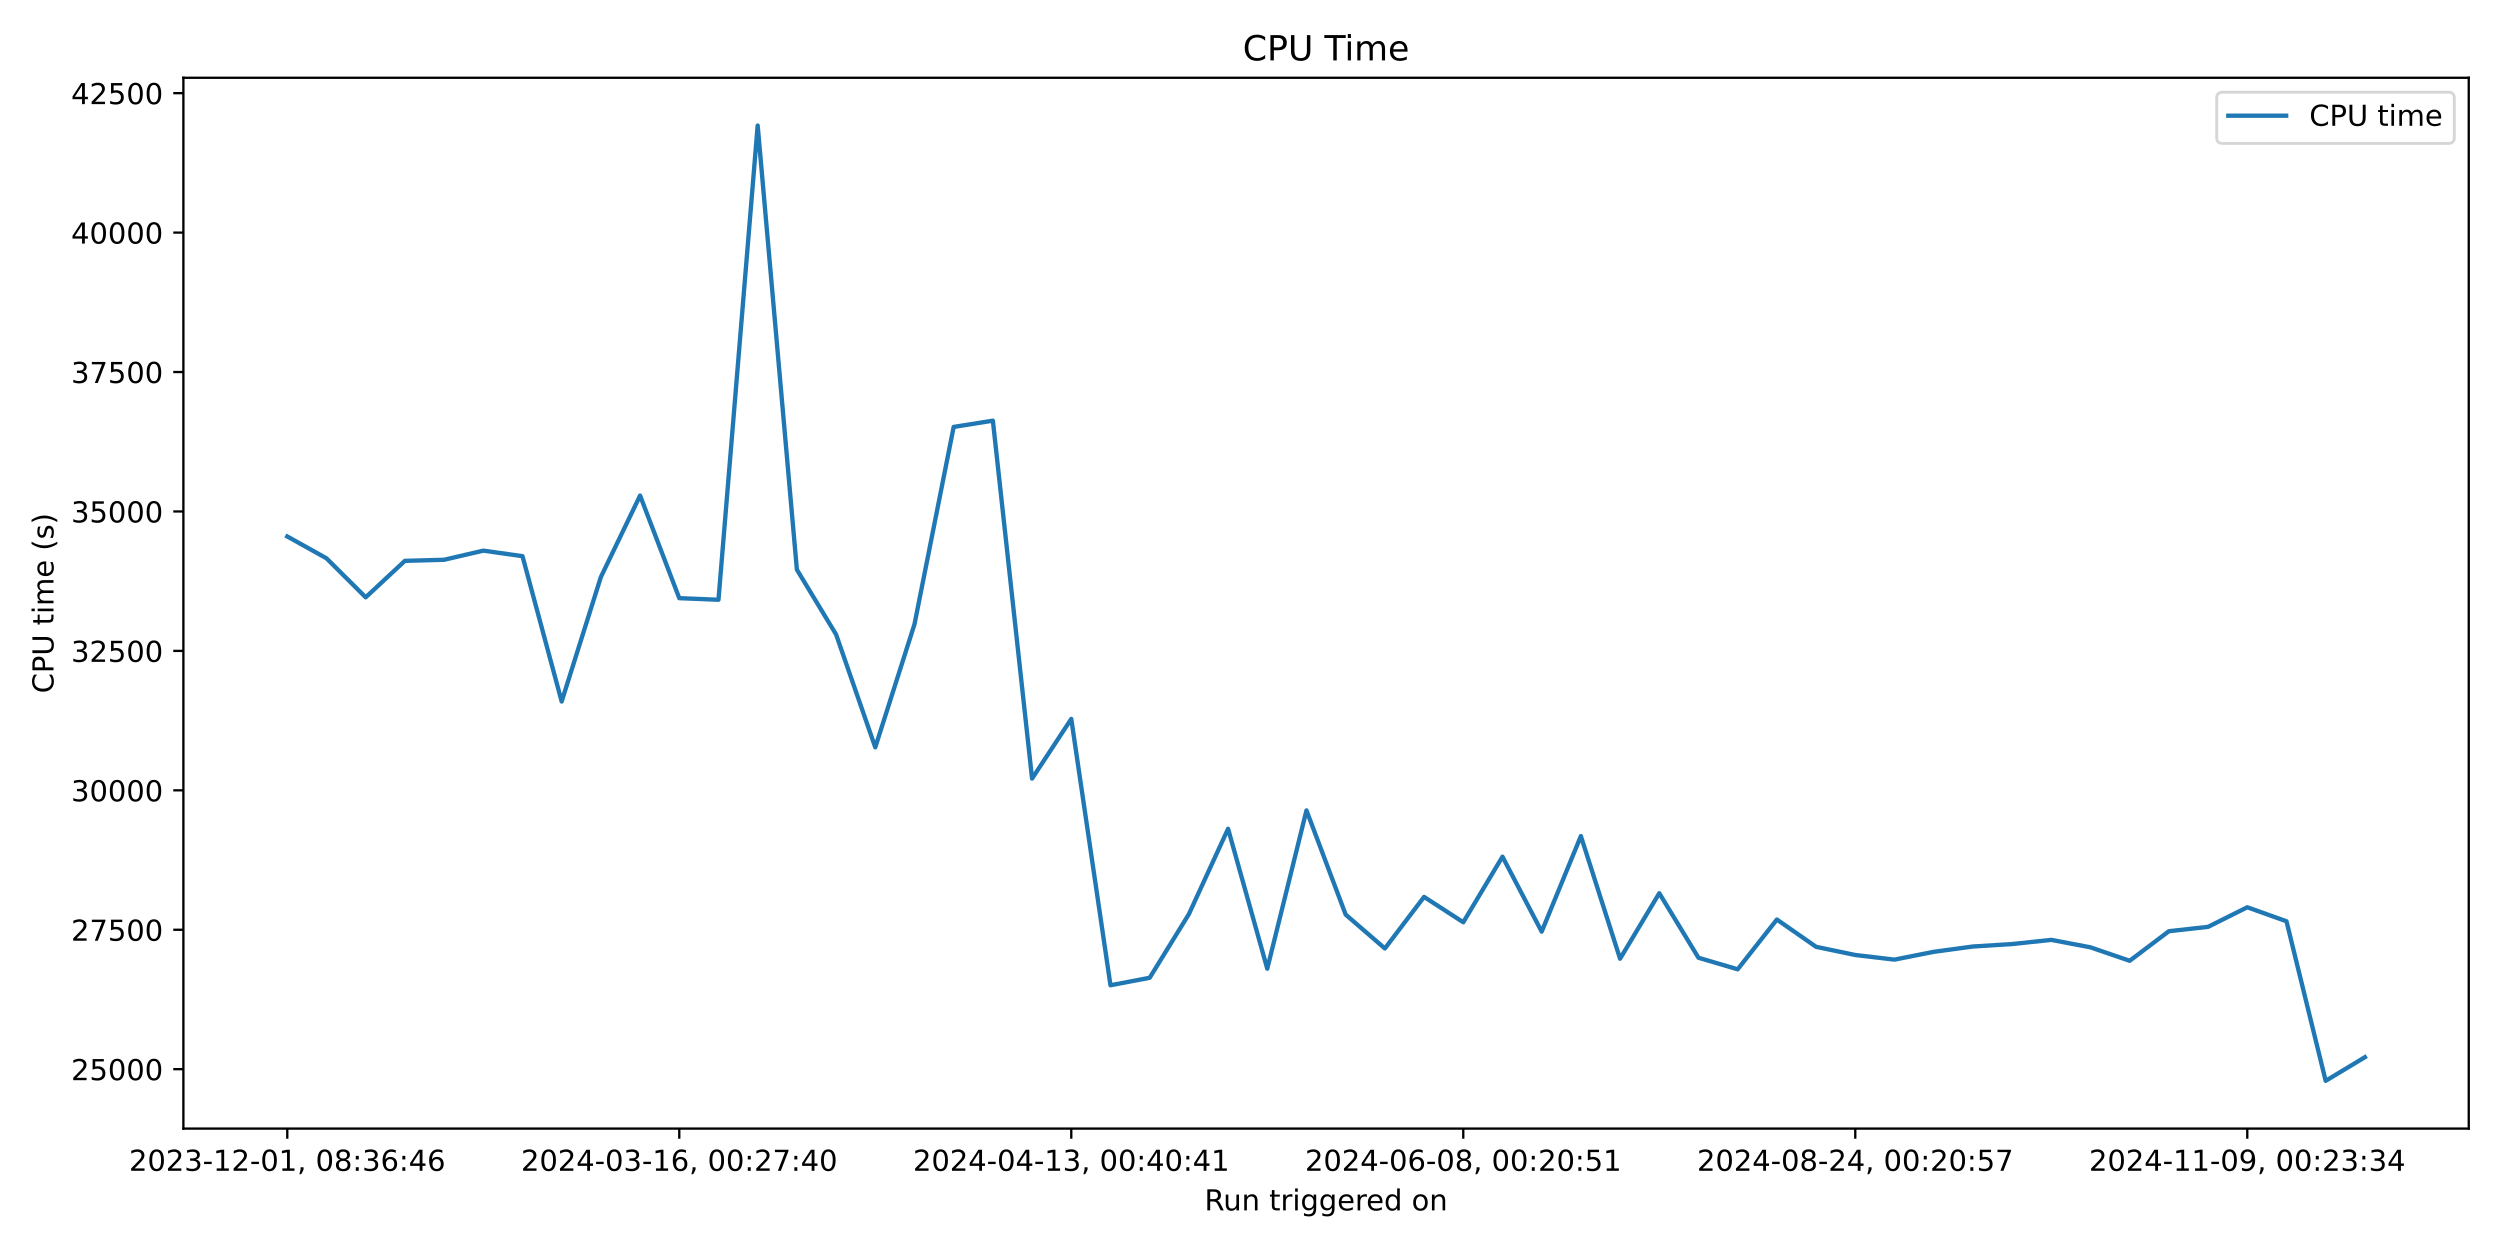
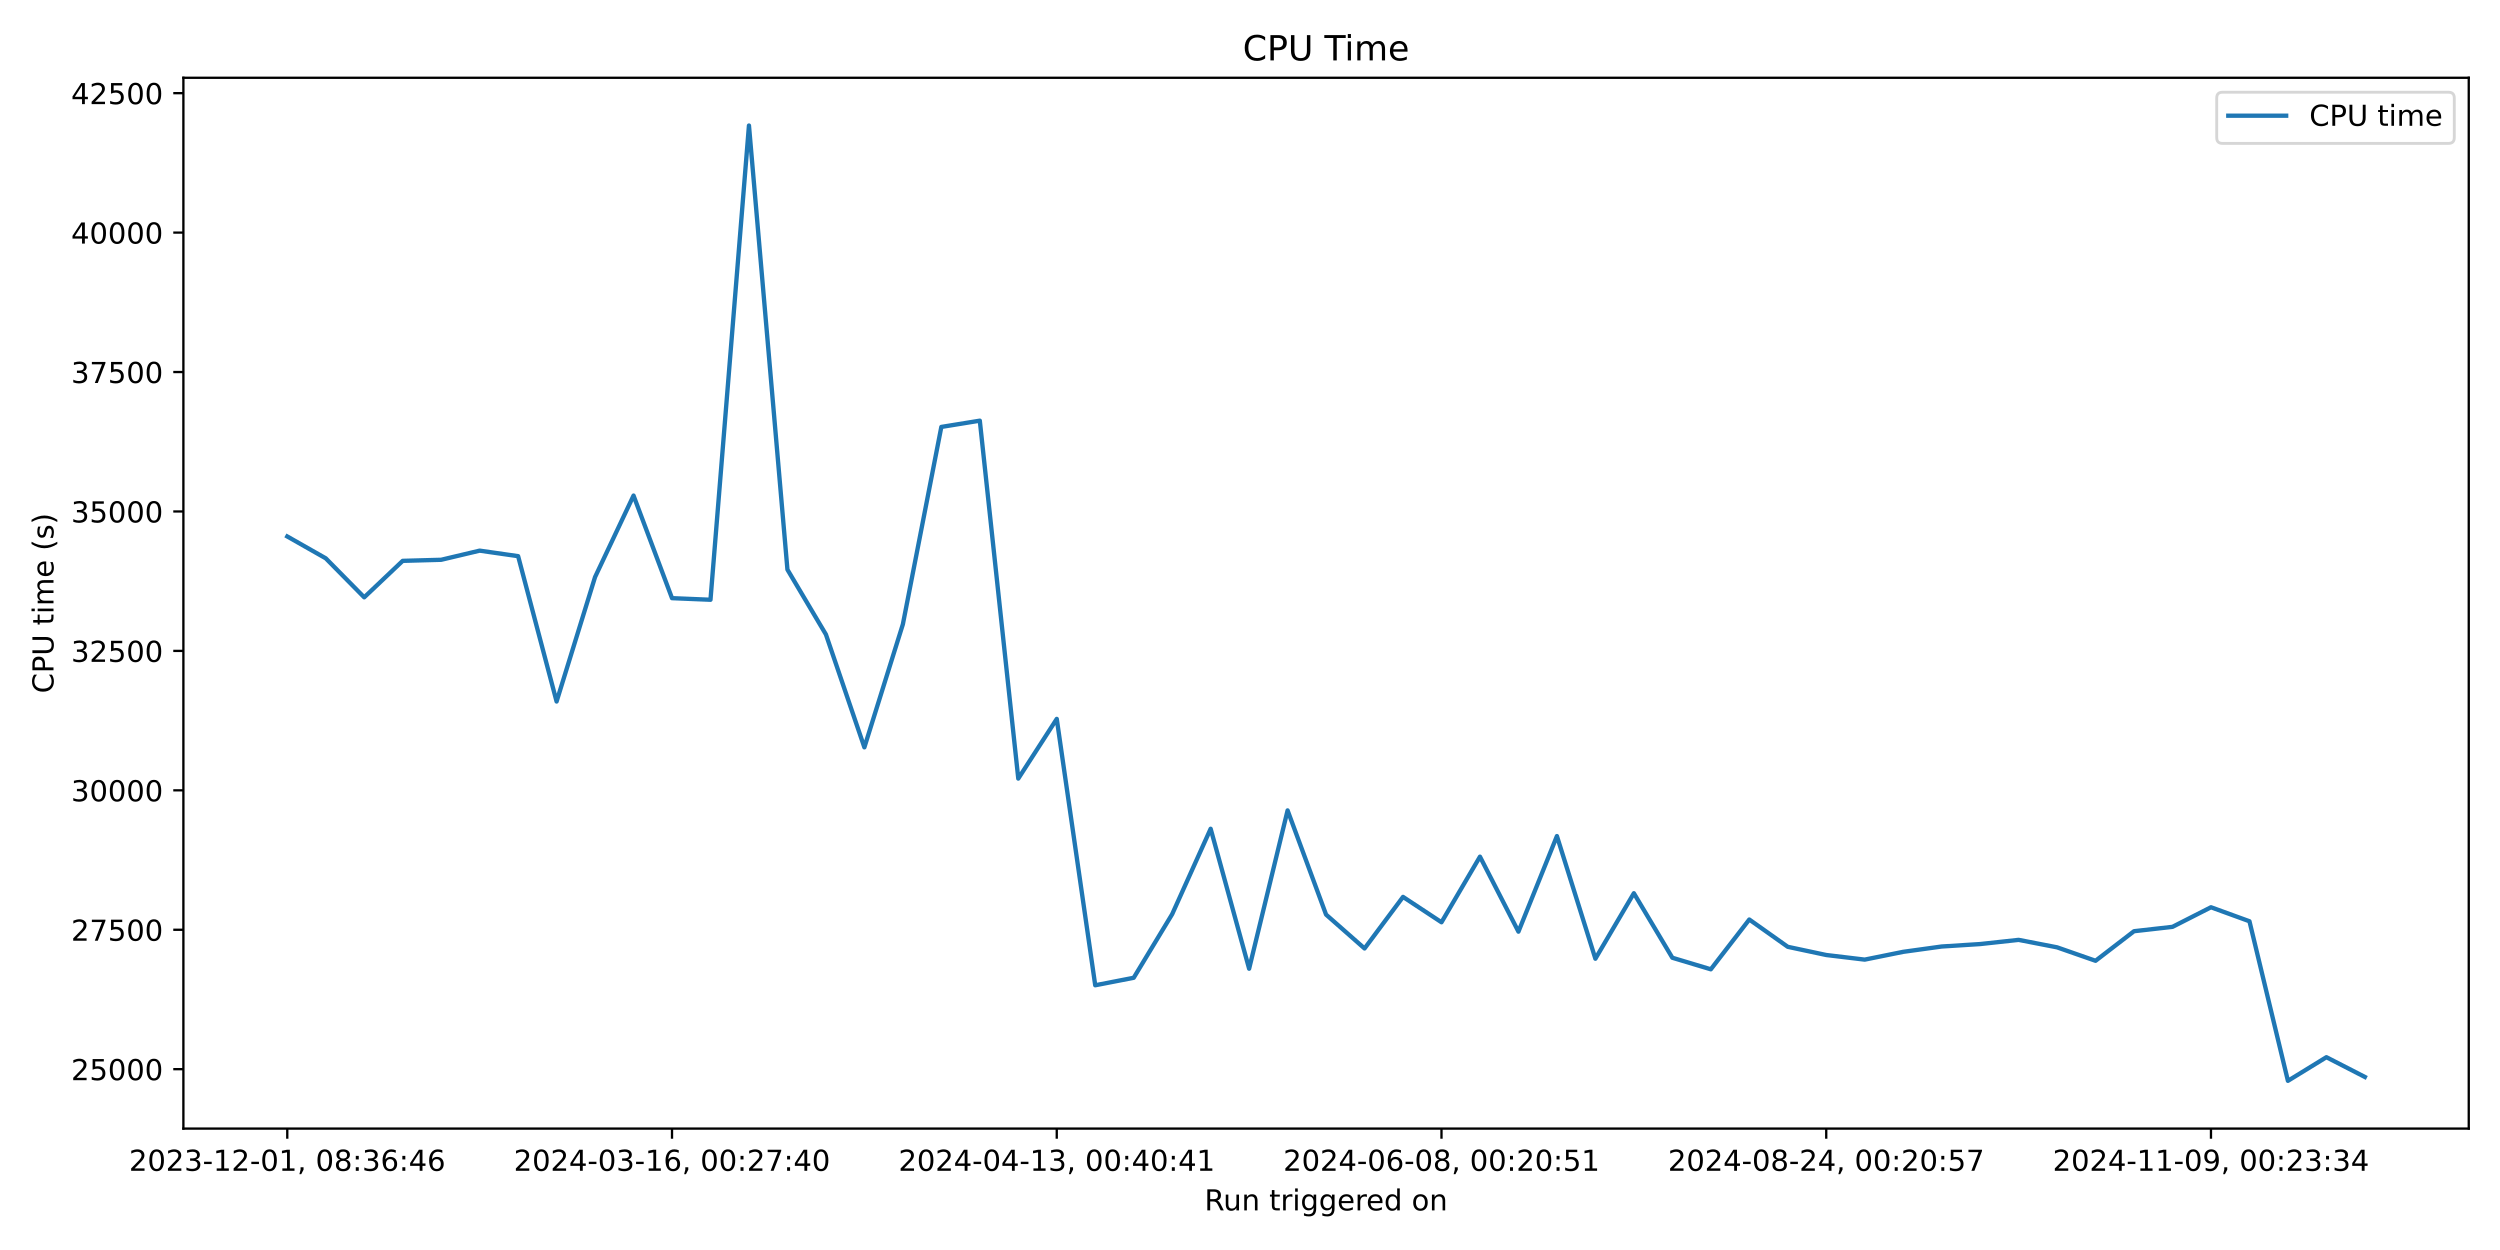
<svg xmlns="http://www.w3.org/2000/svg" xmlns:xlink="http://www.w3.org/1999/xlink" width="864pt" height="432pt" viewBox="0 0 864 432" version="1.1">
  <defs>
    <style type="text/css">*{stroke-linejoin: round; stroke-linecap: butt}</style>
  </defs>
  <g id="figure_1">
    <g id="patch_1">
      <path d="M 0 432  L 864 432  L 864 0  L 0 0  z " style="fill: #ffffff" />
    </g>
    <g id="axes_1">
      <g id="patch_2">
        <path d="M 63.38 390.04  L 853.2 390.04  L 853.2 26.88  L 63.38 26.88  z " style="fill: #ffffff" />
      </g>
      <g id="matplotlib.axis_1">
        <g id="xtick_1">
          <g id="line2d_1">
            <defs>
-               <path id="m053d0ac21a" d="M 0 0  L 0 3.5  " style="stroke: #000000; stroke-width: 0.8" />
+               <path id="m5a578a3f75" d="M 0 0  L 0 3.5  " style="stroke: #000000; stroke-width: 0.8" />
            </defs>
            <g>
-               <use xlink:href="#m053d0ac21a" x="99.281" y="390.04" style="stroke: #000000; stroke-width: 0.8" />
+               <use xlink:href="#m5a578a3f75" x="99.281" y="390.04" style="stroke: #000000; stroke-width: 0.8" />
            </g>
          </g>
          <g id="text_1">
            <g transform="translate(44.58872 404.6384) scale(0.1 -0.1)">
              <defs>
                <path id="DejaVuSans-32" d="M 1228 531  L 3431 531  L 3431 0  L 469 0  L 469 531  Q 828 903 1448 1529  Q 2069 2156 2228 2338  Q 2531 2678 2651 2914  Q 2772 3150 2772 3378  Q 2772 3750 2511 3984  Q 2250 4219 1831 4219  Q 1534 4219 1204 4116  Q 875 4013 500 3803  L 500 4441  Q 881 4594 1212 4672  Q 1544 4750 1819 4750  Q 2544 4750 2975 4387  Q 3406 4025 3406 3419  Q 3406 3131 3298 2873  Q 3191 2616 2906 2266  Q 2828 2175 2409 1742  Q 1991 1309 1228 531  z " transform="scale(0.015625)" />
                <path id="DejaVuSans-30" d="M 2034 4250  Q 1547 4250 1301 3770  Q 1056 3291 1056 2328  Q 1056 1369 1301 889  Q 1547 409 2034 409  Q 2525 409 2770 889  Q 3016 1369 3016 2328  Q 3016 3291 2770 3770  Q 2525 4250 2034 4250  z M 2034 4750  Q 2819 4750 3233 4129  Q 3647 3509 3647 2328  Q 3647 1150 3233 529  Q 2819 -91 2034 -91  Q 1250 -91 836 529  Q 422 1150 422 2328  Q 422 3509 836 4129  Q 1250 4750 2034 4750  z " transform="scale(0.015625)" />
                <path id="DejaVuSans-33" d="M 2597 2516  Q 3050 2419 3304 2112  Q 3559 1806 3559 1356  Q 3559 666 3084 287  Q 2609 -91 1734 -91  Q 1441 -91 1130 -33  Q 819 25 488 141  L 488 750  Q 750 597 1062 519  Q 1375 441 1716 441  Q 2309 441 2620 675  Q 2931 909 2931 1356  Q 2931 1769 2642 2001  Q 2353 2234 1838 2234  L 1294 2234  L 1294 2753  L 1863 2753  Q 2328 2753 2575 2939  Q 2822 3125 2822 3475  Q 2822 3834 2567 4026  Q 2313 4219 1838 4219  Q 1578 4219 1281 4162  Q 984 4106 628 3988  L 628 4550  Q 988 4650 1302 4700  Q 1616 4750 1894 4750  Q 2613 4750 3031 4423  Q 3450 4097 3450 3541  Q 3450 3153 3228 2886  Q 3006 2619 2597 2516  z " transform="scale(0.015625)" />
                <path id="DejaVuSans-2d" d="M 313 2009  L 1997 2009  L 1997 1497  L 313 1497  L 313 2009  z " transform="scale(0.015625)" />
                <path id="DejaVuSans-31" d="M 794 531  L 1825 531  L 1825 4091  L 703 3866  L 703 4441  L 1819 4666  L 2450 4666  L 2450 531  L 3481 531  L 3481 0  L 794 0  L 794 531  z " transform="scale(0.015625)" />
                <path id="DejaVuSans-2c" d="M 750 794  L 1409 794  L 1409 256  L 897 -744  L 494 -744  L 750 256  L 750 794  z " transform="scale(0.015625)" />
                <path id="DejaVuSans-20" transform="scale(0.015625)" />
                <path id="DejaVuSans-38" d="M 2034 2216  Q 1584 2216 1326 1975  Q 1069 1734 1069 1313  Q 1069 891 1326 650  Q 1584 409 2034 409  Q 2484 409 2743 651  Q 3003 894 3003 1313  Q 3003 1734 2745 1975  Q 2488 2216 2034 2216  z M 1403 2484  Q 997 2584 770 2862  Q 544 3141 544 3541  Q 544 4100 942 4425  Q 1341 4750 2034 4750  Q 2731 4750 3128 4425  Q 3525 4100 3525 3541  Q 3525 3141 3298 2862  Q 3072 2584 2669 2484  Q 3125 2378 3379 2068  Q 3634 1759 3634 1313  Q 3634 634 3220 271  Q 2806 -91 2034 -91  Q 1263 -91 848 271  Q 434 634 434 1313  Q 434 1759 690 2068  Q 947 2378 1403 2484  z M 1172 3481  Q 1172 3119 1398 2916  Q 1625 2713 2034 2713  Q 2441 2713 2670 2916  Q 2900 3119 2900 3481  Q 2900 3844 2670 4047  Q 2441 4250 2034 4250  Q 1625 4250 1398 4047  Q 1172 3844 1172 3481  z " transform="scale(0.015625)" />
                <path id="DejaVuSans-3a" d="M 750 794  L 1409 794  L 1409 0  L 750 0  L 750 794  z M 750 3309  L 1409 3309  L 1409 2516  L 750 2516  L 750 3309  z " transform="scale(0.015625)" />
                <path id="DejaVuSans-36" d="M 2113 2584  Q 1688 2584 1439 2293  Q 1191 2003 1191 1497  Q 1191 994 1439 701  Q 1688 409 2113 409  Q 2538 409 2786 701  Q 3034 994 3034 1497  Q 3034 2003 2786 2293  Q 2538 2584 2113 2584  z M 3366 4563  L 3366 3988  Q 3128 4100 2886 4159  Q 2644 4219 2406 4219  Q 1781 4219 1451 3797  Q 1122 3375 1075 2522  Q 1259 2794 1537 2939  Q 1816 3084 2150 3084  Q 2853 3084 3261 2657  Q 3669 2231 3669 1497  Q 3669 778 3244 343  Q 2819 -91 2113 -91  Q 1303 -91 875 529  Q 447 1150 447 2328  Q 447 3434 972 4092  Q 1497 4750 2381 4750  Q 2619 4750 2861 4703  Q 3103 4656 3366 4563  z " transform="scale(0.015625)" />
                <path id="DejaVuSans-34" d="M 2419 4116  L 825 1625  L 2419 1625  L 2419 4116  z M 2253 4666  L 3047 4666  L 3047 1625  L 3713 1625  L 3713 1100  L 3047 1100  L 3047 0  L 2419 0  L 2419 1100  L 313 1100  L 313 1709  L 2253 4666  z " transform="scale(0.015625)" />
              </defs>
              <use xlink:href="#DejaVuSans-32" />
              <use xlink:href="#DejaVuSans-30" transform="translate(63.62305 0)" />
              <use xlink:href="#DejaVuSans-32" transform="translate(127.2461 0)" />
              <use xlink:href="#DejaVuSans-33" transform="translate(190.8691 0)" />
              <use xlink:href="#DejaVuSans-2d" transform="translate(254.4922 0)" />
              <use xlink:href="#DejaVuSans-31" transform="translate(290.5762 0)" />
              <use xlink:href="#DejaVuSans-32" transform="translate(354.1992 0)" />
              <use xlink:href="#DejaVuSans-2d" transform="translate(417.8223 0)" />
              <use xlink:href="#DejaVuSans-30" transform="translate(453.9062 0)" />
              <use xlink:href="#DejaVuSans-31" transform="translate(517.5293 0)" />
              <use xlink:href="#DejaVuSans-2c" transform="translate(581.1523 0)" />
              <use xlink:href="#DejaVuSans-20" transform="translate(612.9395 0)" />
              <use xlink:href="#DejaVuSans-30" transform="translate(644.7266 0)" />
              <use xlink:href="#DejaVuSans-38" transform="translate(708.3496 0)" />
              <use xlink:href="#DejaVuSans-3a" transform="translate(771.9727 0)" />
              <use xlink:href="#DejaVuSans-33" transform="translate(805.6641 0)" />
              <use xlink:href="#DejaVuSans-36" transform="translate(869.2871 0)" />
              <use xlink:href="#DejaVuSans-3a" transform="translate(932.9102 0)" />
              <use xlink:href="#DejaVuSans-34" transform="translate(966.6016 0)" />
              <use xlink:href="#DejaVuSans-36" transform="translate(1030.225 0)" />
            </g>
          </g>
        </g>
        <g id="xtick_2">
          <g id="line2d_2">
            <g>
-               <use xlink:href="#m053d0ac21a" x="234.756" y="390.04" style="stroke: #000000; stroke-width: 0.8" />
+               <use xlink:href="#m5a578a3f75" x="232.247" y="390.04" style="stroke: #000000; stroke-width: 0.8" />
            </g>
          </g>
          <g id="text_2">
-             <g transform="translate(180.0639 404.6384) scale(0.1 -0.1)">
+             <g transform="translate(177.5551 404.6384) scale(0.1 -0.1)">
              <defs>
                <path id="DejaVuSans-37" d="M 525 4666  L 3525 4666  L 3525 4397  L 1831 0  L 1172 0  L 2766 4134  L 525 4134  L 525 4666  z " transform="scale(0.015625)" />
              </defs>
              <use xlink:href="#DejaVuSans-32" />
              <use xlink:href="#DejaVuSans-30" transform="translate(63.62305 0)" />
              <use xlink:href="#DejaVuSans-32" transform="translate(127.2461 0)" />
              <use xlink:href="#DejaVuSans-34" transform="translate(190.8691 0)" />
              <use xlink:href="#DejaVuSans-2d" transform="translate(254.4922 0)" />
              <use xlink:href="#DejaVuSans-30" transform="translate(290.5762 0)" />
              <use xlink:href="#DejaVuSans-33" transform="translate(354.1992 0)" />
              <use xlink:href="#DejaVuSans-2d" transform="translate(417.8223 0)" />
              <use xlink:href="#DejaVuSans-31" transform="translate(453.9062 0)" />
              <use xlink:href="#DejaVuSans-36" transform="translate(517.5293 0)" />
              <use xlink:href="#DejaVuSans-2c" transform="translate(581.1523 0)" />
              <use xlink:href="#DejaVuSans-20" transform="translate(612.9395 0)" />
              <use xlink:href="#DejaVuSans-30" transform="translate(644.7266 0)" />
              <use xlink:href="#DejaVuSans-30" transform="translate(708.3496 0)" />
              <use xlink:href="#DejaVuSans-3a" transform="translate(771.9727 0)" />
              <use xlink:href="#DejaVuSans-32" transform="translate(805.6641 0)" />
              <use xlink:href="#DejaVuSans-37" transform="translate(869.2871 0)" />
              <use xlink:href="#DejaVuSans-3a" transform="translate(932.9102 0)" />
              <use xlink:href="#DejaVuSans-34" transform="translate(966.6016 0)" />
              <use xlink:href="#DejaVuSans-30" transform="translate(1030.225 0)" />
            </g>
          </g>
        </g>
        <g id="xtick_3">
          <g id="line2d_3">
            <g>
-               <use xlink:href="#m053d0ac21a" x="370.231" y="390.04" style="stroke: #000000; stroke-width: 0.8" />
+               <use xlink:href="#m5a578a3f75" x="365.214" y="390.04" style="stroke: #000000; stroke-width: 0.8" />
            </g>
          </g>
          <g id="text_3">
-             <g transform="translate(315.539 404.6384) scale(0.1 -0.1)">
+             <g transform="translate(310.5214 404.6384) scale(0.1 -0.1)">
              <use xlink:href="#DejaVuSans-32" />
              <use xlink:href="#DejaVuSans-30" transform="translate(63.62305 0)" />
              <use xlink:href="#DejaVuSans-32" transform="translate(127.2461 0)" />
              <use xlink:href="#DejaVuSans-34" transform="translate(190.8691 0)" />
              <use xlink:href="#DejaVuSans-2d" transform="translate(254.4922 0)" />
              <use xlink:href="#DejaVuSans-30" transform="translate(290.5762 0)" />
              <use xlink:href="#DejaVuSans-34" transform="translate(354.1992 0)" />
              <use xlink:href="#DejaVuSans-2d" transform="translate(417.8223 0)" />
              <use xlink:href="#DejaVuSans-31" transform="translate(453.9062 0)" />
              <use xlink:href="#DejaVuSans-33" transform="translate(517.5293 0)" />
              <use xlink:href="#DejaVuSans-2c" transform="translate(581.1523 0)" />
              <use xlink:href="#DejaVuSans-20" transform="translate(612.9395 0)" />
              <use xlink:href="#DejaVuSans-30" transform="translate(644.7266 0)" />
              <use xlink:href="#DejaVuSans-30" transform="translate(708.3496 0)" />
              <use xlink:href="#DejaVuSans-3a" transform="translate(771.9727 0)" />
              <use xlink:href="#DejaVuSans-34" transform="translate(805.6641 0)" />
              <use xlink:href="#DejaVuSans-30" transform="translate(869.2871 0)" />
              <use xlink:href="#DejaVuSans-3a" transform="translate(932.9102 0)" />
              <use xlink:href="#DejaVuSans-34" transform="translate(966.6016 0)" />
              <use xlink:href="#DejaVuSans-31" transform="translate(1030.225 0)" />
            </g>
          </g>
        </g>
        <g id="xtick_4">
          <g id="line2d_4">
            <g>
-               <use xlink:href="#m053d0ac21a" x="505.706" y="390.04" style="stroke: #000000; stroke-width: 0.8" />
+               <use xlink:href="#m5a578a3f75" x="498.18" y="390.04" style="stroke: #000000; stroke-width: 0.8" />
            </g>
          </g>
          <g id="text_4">
-             <g transform="translate(451.0141 404.6384) scale(0.1 -0.1)">
+             <g transform="translate(443.4877 404.6384) scale(0.1 -0.1)">
              <defs>
                <path id="DejaVuSans-35" d="M 691 4666  L 3169 4666  L 3169 4134  L 1269 4134  L 1269 2991  Q 1406 3038 1543 3061  Q 1681 3084 1819 3084  Q 2600 3084 3056 2656  Q 3513 2228 3513 1497  Q 3513 744 3044 326  Q 2575 -91 1722 -91  Q 1428 -91 1123 -41  Q 819 9 494 109  L 494 744  Q 775 591 1075 516  Q 1375 441 1709 441  Q 2250 441 2565 725  Q 2881 1009 2881 1497  Q 2881 1984 2565 2268  Q 2250 2553 1709 2553  Q 1456 2553 1204 2497  Q 953 2441 691 2322  L 691 4666  z " transform="scale(0.015625)" />
              </defs>
              <use xlink:href="#DejaVuSans-32" />
              <use xlink:href="#DejaVuSans-30" transform="translate(63.62305 0)" />
              <use xlink:href="#DejaVuSans-32" transform="translate(127.2461 0)" />
              <use xlink:href="#DejaVuSans-34" transform="translate(190.8691 0)" />
              <use xlink:href="#DejaVuSans-2d" transform="translate(254.4922 0)" />
              <use xlink:href="#DejaVuSans-30" transform="translate(290.5762 0)" />
              <use xlink:href="#DejaVuSans-36" transform="translate(354.1992 0)" />
              <use xlink:href="#DejaVuSans-2d" transform="translate(417.8223 0)" />
              <use xlink:href="#DejaVuSans-30" transform="translate(453.9062 0)" />
              <use xlink:href="#DejaVuSans-38" transform="translate(517.5293 0)" />
              <use xlink:href="#DejaVuSans-2c" transform="translate(581.1523 0)" />
              <use xlink:href="#DejaVuSans-20" transform="translate(612.9395 0)" />
              <use xlink:href="#DejaVuSans-30" transform="translate(644.7266 0)" />
              <use xlink:href="#DejaVuSans-30" transform="translate(708.3496 0)" />
              <use xlink:href="#DejaVuSans-3a" transform="translate(771.9727 0)" />
              <use xlink:href="#DejaVuSans-32" transform="translate(805.6641 0)" />
              <use xlink:href="#DejaVuSans-30" transform="translate(869.2871 0)" />
              <use xlink:href="#DejaVuSans-3a" transform="translate(932.9102 0)" />
              <use xlink:href="#DejaVuSans-35" transform="translate(966.6016 0)" />
              <use xlink:href="#DejaVuSans-31" transform="translate(1030.225 0)" />
            </g>
          </g>
        </g>
        <g id="xtick_5">
          <g id="line2d_5">
            <g>
-               <use xlink:href="#m053d0ac21a" x="641.181" y="390.04" style="stroke: #000000; stroke-width: 0.8" />
+               <use xlink:href="#m5a578a3f75" x="631.146" y="390.04" style="stroke: #000000; stroke-width: 0.8" />
            </g>
          </g>
          <g id="text_5">
-             <g transform="translate(586.4892 404.6384) scale(0.1 -0.1)">
+             <g transform="translate(576.454 404.6384) scale(0.1 -0.1)">
              <use xlink:href="#DejaVuSans-32" />
              <use xlink:href="#DejaVuSans-30" transform="translate(63.62305 0)" />
              <use xlink:href="#DejaVuSans-32" transform="translate(127.2461 0)" />
              <use xlink:href="#DejaVuSans-34" transform="translate(190.8691 0)" />
              <use xlink:href="#DejaVuSans-2d" transform="translate(254.4922 0)" />
              <use xlink:href="#DejaVuSans-30" transform="translate(290.5762 0)" />
              <use xlink:href="#DejaVuSans-38" transform="translate(354.1992 0)" />
              <use xlink:href="#DejaVuSans-2d" transform="translate(417.8223 0)" />
              <use xlink:href="#DejaVuSans-32" transform="translate(453.9062 0)" />
              <use xlink:href="#DejaVuSans-34" transform="translate(517.5293 0)" />
              <use xlink:href="#DejaVuSans-2c" transform="translate(581.1523 0)" />
              <use xlink:href="#DejaVuSans-20" transform="translate(612.9395 0)" />
              <use xlink:href="#DejaVuSans-30" transform="translate(644.7266 0)" />
              <use xlink:href="#DejaVuSans-30" transform="translate(708.3496 0)" />
              <use xlink:href="#DejaVuSans-3a" transform="translate(771.9727 0)" />
              <use xlink:href="#DejaVuSans-32" transform="translate(805.6641 0)" />
              <use xlink:href="#DejaVuSans-30" transform="translate(869.2871 0)" />
              <use xlink:href="#DejaVuSans-3a" transform="translate(932.9102 0)" />
              <use xlink:href="#DejaVuSans-35" transform="translate(966.6016 0)" />
              <use xlink:href="#DejaVuSans-37" transform="translate(1030.225 0)" />
            </g>
          </g>
        </g>
        <g id="xtick_6">
          <g id="line2d_6">
            <g>
-               <use xlink:href="#m053d0ac21a" x="776.657" y="390.04" style="stroke: #000000; stroke-width: 0.8" />
+               <use xlink:href="#m5a578a3f75" x="764.113" y="390.04" style="stroke: #000000; stroke-width: 0.8" />
            </g>
          </g>
          <g id="text_6">
-             <g transform="translate(721.9644 404.6384) scale(0.1 -0.1)">
+             <g transform="translate(709.4204 404.6384) scale(0.1 -0.1)">
              <defs>
                <path id="DejaVuSans-39" d="M 703 97  L 703 672  Q 941 559 1184 500  Q 1428 441 1663 441  Q 2288 441 2617 861  Q 2947 1281 2994 2138  Q 2813 1869 2534 1725  Q 2256 1581 1919 1581  Q 1219 1581 811 2004  Q 403 2428 403 3163  Q 403 3881 828 4315  Q 1253 4750 1959 4750  Q 2769 4750 3195 4129  Q 3622 3509 3622 2328  Q 3622 1225 3098 567  Q 2575 -91 1691 -91  Q 1453 -91 1209 -44  Q 966 3 703 97  z M 1959 2075  Q 2384 2075 2632 2365  Q 2881 2656 2881 3163  Q 2881 3666 2632 3958  Q 2384 4250 1959 4250  Q 1534 4250 1286 3958  Q 1038 3666 1038 3163  Q 1038 2656 1286 2365  Q 1534 2075 1959 2075  z " transform="scale(0.015625)" />
              </defs>
              <use xlink:href="#DejaVuSans-32" />
              <use xlink:href="#DejaVuSans-30" transform="translate(63.62305 0)" />
              <use xlink:href="#DejaVuSans-32" transform="translate(127.2461 0)" />
              <use xlink:href="#DejaVuSans-34" transform="translate(190.8691 0)" />
              <use xlink:href="#DejaVuSans-2d" transform="translate(254.4922 0)" />
              <use xlink:href="#DejaVuSans-31" transform="translate(290.5762 0)" />
              <use xlink:href="#DejaVuSans-31" transform="translate(354.1992 0)" />
              <use xlink:href="#DejaVuSans-2d" transform="translate(417.8223 0)" />
              <use xlink:href="#DejaVuSans-30" transform="translate(453.9062 0)" />
              <use xlink:href="#DejaVuSans-39" transform="translate(517.5293 0)" />
              <use xlink:href="#DejaVuSans-2c" transform="translate(581.1523 0)" />
              <use xlink:href="#DejaVuSans-20" transform="translate(612.9395 0)" />
              <use xlink:href="#DejaVuSans-30" transform="translate(644.7266 0)" />
              <use xlink:href="#DejaVuSans-30" transform="translate(708.3496 0)" />
              <use xlink:href="#DejaVuSans-3a" transform="translate(771.9727 0)" />
              <use xlink:href="#DejaVuSans-32" transform="translate(805.6641 0)" />
              <use xlink:href="#DejaVuSans-33" transform="translate(869.2871 0)" />
              <use xlink:href="#DejaVuSans-3a" transform="translate(932.9102 0)" />
              <use xlink:href="#DejaVuSans-33" transform="translate(966.6016 0)" />
              <use xlink:href="#DejaVuSans-34" transform="translate(1030.225 0)" />
            </g>
          </g>
        </g>
        <g id="text_7">
          <g transform="translate(416.2736 418.3166) scale(0.1 -0.1)">
            <defs>
              <path id="DejaVuSans-52" d="M 2841 2188  Q 3044 2119 3236 1894  Q 3428 1669 3622 1275  L 4263 0  L 3584 0  L 2988 1197  Q 2756 1666 2539 1819  Q 2322 1972 1947 1972  L 1259 1972  L 1259 0  L 628 0  L 628 4666  L 2053 4666  Q 2853 4666 3247 4331  Q 3641 3997 3641 3322  Q 3641 2881 3436 2590  Q 3231 2300 2841 2188  z M 1259 4147  L 1259 2491  L 2053 2491  Q 2509 2491 2742 2702  Q 2975 2913 2975 3322  Q 2975 3731 2742 3939  Q 2509 4147 2053 4147  L 1259 4147  z " transform="scale(0.015625)" />
              <path id="DejaVuSans-75" d="M 544 1381  L 544 3500  L 1119 3500  L 1119 1403  Q 1119 906 1312 657  Q 1506 409 1894 409  Q 2359 409 2629 706  Q 2900 1003 2900 1516  L 2900 3500  L 3475 3500  L 3475 0  L 2900 0  L 2900 538  Q 2691 219 2414 64  Q 2138 -91 1772 -91  Q 1169 -91 856 284  Q 544 659 544 1381  z M 1991 3584  L 1991 3584  z " transform="scale(0.015625)" />
              <path id="DejaVuSans-6e" d="M 3513 2113  L 3513 0  L 2938 0  L 2938 2094  Q 2938 2591 2744 2837  Q 2550 3084 2163 3084  Q 1697 3084 1428 2787  Q 1159 2491 1159 1978  L 1159 0  L 581 0  L 581 3500  L 1159 3500  L 1159 2956  Q 1366 3272 1645 3428  Q 1925 3584 2291 3584  Q 2894 3584 3203 3211  Q 3513 2838 3513 2113  z " transform="scale(0.015625)" />
              <path id="DejaVuSans-74" d="M 1172 4494  L 1172 3500  L 2356 3500  L 2356 3053  L 1172 3053  L 1172 1153  Q 1172 725 1289 603  Q 1406 481 1766 481  L 2356 481  L 2356 0  L 1766 0  Q 1100 0 847 248  Q 594 497 594 1153  L 594 3053  L 172 3053  L 172 3500  L 594 3500  L 594 4494  L 1172 4494  z " transform="scale(0.015625)" />
              <path id="DejaVuSans-72" d="M 2631 2963  Q 2534 3019 2420 3045  Q 2306 3072 2169 3072  Q 1681 3072 1420 2755  Q 1159 2438 1159 1844  L 1159 0  L 581 0  L 581 3500  L 1159 3500  L 1159 2956  Q 1341 3275 1631 3429  Q 1922 3584 2338 3584  Q 2397 3584 2469 3576  Q 2541 3569 2628 3553  L 2631 2963  z " transform="scale(0.015625)" />
              <path id="DejaVuSans-69" d="M 603 3500  L 1178 3500  L 1178 0  L 603 0  L 603 3500  z M 603 4863  L 1178 4863  L 1178 4134  L 603 4134  L 603 4863  z " transform="scale(0.015625)" />
              <path id="DejaVuSans-67" d="M 2906 1791  Q 2906 2416 2648 2759  Q 2391 3103 1925 3103  Q 1463 3103 1205 2759  Q 947 2416 947 1791  Q 947 1169 1205 825  Q 1463 481 1925 481  Q 2391 481 2648 825  Q 2906 1169 2906 1791  z M 3481 434  Q 3481 -459 3084 -895  Q 2688 -1331 1869 -1331  Q 1566 -1331 1297 -1286  Q 1028 -1241 775 -1147  L 775 -588  Q 1028 -725 1275 -790  Q 1522 -856 1778 -856  Q 2344 -856 2625 -561  Q 2906 -266 2906 331  L 2906 616  Q 2728 306 2450 153  Q 2172 0 1784 0  Q 1141 0 747 490  Q 353 981 353 1791  Q 353 2603 747 3093  Q 1141 3584 1784 3584  Q 2172 3584 2450 3431  Q 2728 3278 2906 2969  L 2906 3500  L 3481 3500  L 3481 434  z " transform="scale(0.015625)" />
              <path id="DejaVuSans-65" d="M 3597 1894  L 3597 1613  L 953 1613  Q 991 1019 1311 708  Q 1631 397 2203 397  Q 2534 397 2845 478  Q 3156 559 3463 722  L 3463 178  Q 3153 47 2828 -22  Q 2503 -91 2169 -91  Q 1331 -91 842 396  Q 353 884 353 1716  Q 353 2575 817 3079  Q 1281 3584 2069 3584  Q 2775 3584 3186 3129  Q 3597 2675 3597 1894  z M 3022 2063  Q 3016 2534 2758 2815  Q 2500 3097 2075 3097  Q 1594 3097 1305 2825  Q 1016 2553 972 2059  L 3022 2063  z " transform="scale(0.015625)" />
              <path id="DejaVuSans-64" d="M 2906 2969  L 2906 4863  L 3481 4863  L 3481 0  L 2906 0  L 2906 525  Q 2725 213 2448 61  Q 2172 -91 1784 -91  Q 1150 -91 751 415  Q 353 922 353 1747  Q 353 2572 751 3078  Q 1150 3584 1784 3584  Q 2172 3584 2448 3432  Q 2725 3281 2906 2969  z M 947 1747  Q 947 1113 1208 752  Q 1469 391 1925 391  Q 2381 391 2643 752  Q 2906 1113 2906 1747  Q 2906 2381 2643 2742  Q 2381 3103 1925 3103  Q 1469 3103 1208 2742  Q 947 2381 947 1747  z " transform="scale(0.015625)" />
              <path id="DejaVuSans-6f" d="M 1959 3097  Q 1497 3097 1228 2736  Q 959 2375 959 1747  Q 959 1119 1226 758  Q 1494 397 1959 397  Q 2419 397 2687 759  Q 2956 1122 2956 1747  Q 2956 2369 2687 2733  Q 2419 3097 1959 3097  z M 1959 3584  Q 2709 3584 3137 3096  Q 3566 2609 3566 1747  Q 3566 888 3137 398  Q 2709 -91 1959 -91  Q 1206 -91 779 398  Q 353 888 353 1747  Q 353 2609 779 3096  Q 1206 3584 1959 3584  z " transform="scale(0.015625)" />
            </defs>
            <use xlink:href="#DejaVuSans-52" />
            <use xlink:href="#DejaVuSans-75" transform="translate(64.98242 0)" />
            <use xlink:href="#DejaVuSans-6e" transform="translate(128.3613 0)" />
            <use xlink:href="#DejaVuSans-20" transform="translate(191.7402 0)" />
            <use xlink:href="#DejaVuSans-74" transform="translate(223.5273 0)" />
            <use xlink:href="#DejaVuSans-72" transform="translate(262.7363 0)" />
            <use xlink:href="#DejaVuSans-69" transform="translate(303.8496 0)" />
            <use xlink:href="#DejaVuSans-67" transform="translate(331.6328 0)" />
            <use xlink:href="#DejaVuSans-67" transform="translate(395.1094 0)" />
            <use xlink:href="#DejaVuSans-65" transform="translate(458.5859 0)" />
            <use xlink:href="#DejaVuSans-72" transform="translate(520.1094 0)" />
            <use xlink:href="#DejaVuSans-65" transform="translate(558.9727 0)" />
            <use xlink:href="#DejaVuSans-64" transform="translate(620.4961 0)" />
            <use xlink:href="#DejaVuSans-20" transform="translate(683.9727 0)" />
            <use xlink:href="#DejaVuSans-6f" transform="translate(715.7598 0)" />
            <use xlink:href="#DejaVuSans-6e" transform="translate(776.9414 0)" />
          </g>
        </g>
      </g>
      <g id="matplotlib.axis_2">
        <g id="ytick_1">
          <g id="line2d_7">
            <defs>
-               <path id="m582adba8ff" d="M 0 0  L -3.5 0  " style="stroke: #000000; stroke-width: 0.8" />
+               <path id="m1f01d71531" d="M 0 0  L -3.5 0  " style="stroke: #000000; stroke-width: 0.8" />
            </defs>
            <g>
-               <use xlink:href="#m582adba8ff" x="63.38" y="369.511" style="stroke: #000000; stroke-width: 0.8" />
+               <use xlink:href="#m1f01d71531" x="63.38" y="369.511" style="stroke: #000000; stroke-width: 0.8" />
            </g>
          </g>
          <g id="text_8">
            <g transform="translate(24.5675 373.3105) scale(0.1 -0.1)">
              <use xlink:href="#DejaVuSans-32" />
              <use xlink:href="#DejaVuSans-35" transform="translate(63.62305 0)" />
              <use xlink:href="#DejaVuSans-30" transform="translate(127.2461 0)" />
              <use xlink:href="#DejaVuSans-30" transform="translate(190.8691 0)" />
              <use xlink:href="#DejaVuSans-30" transform="translate(254.4922 0)" />
            </g>
          </g>
        </g>
        <g id="ytick_2">
          <g id="line2d_8">
            <g>
-               <use xlink:href="#m582adba8ff" x="63.38" y="321.324" style="stroke: #000000; stroke-width: 0.8" />
+               <use xlink:href="#m1f01d71531" x="63.38" y="321.324" style="stroke: #000000; stroke-width: 0.8" />
            </g>
          </g>
          <g id="text_9">
            <g transform="translate(24.5675 325.1231) scale(0.1 -0.1)">
              <use xlink:href="#DejaVuSans-32" />
              <use xlink:href="#DejaVuSans-37" transform="translate(63.62305 0)" />
              <use xlink:href="#DejaVuSans-35" transform="translate(127.2461 0)" />
              <use xlink:href="#DejaVuSans-30" transform="translate(190.8691 0)" />
              <use xlink:href="#DejaVuSans-30" transform="translate(254.4922 0)" />
            </g>
          </g>
        </g>
        <g id="ytick_3">
          <g id="line2d_9">
            <g>
-               <use xlink:href="#m582adba8ff" x="63.38" y="273.136" style="stroke: #000000; stroke-width: 0.8" />
+               <use xlink:href="#m1f01d71531" x="63.38" y="273.136" style="stroke: #000000; stroke-width: 0.8" />
            </g>
          </g>
          <g id="text_10">
            <g transform="translate(24.5675 276.9356) scale(0.1 -0.1)">
              <use xlink:href="#DejaVuSans-33" />
              <use xlink:href="#DejaVuSans-30" transform="translate(63.62305 0)" />
              <use xlink:href="#DejaVuSans-30" transform="translate(127.2461 0)" />
              <use xlink:href="#DejaVuSans-30" transform="translate(190.8691 0)" />
              <use xlink:href="#DejaVuSans-30" transform="translate(254.4922 0)" />
            </g>
          </g>
        </g>
        <g id="ytick_4">
          <g id="line2d_10">
            <g>
-               <use xlink:href="#m582adba8ff" x="63.38" y="224.949" style="stroke: #000000; stroke-width: 0.8" />
+               <use xlink:href="#m1f01d71531" x="63.38" y="224.949" style="stroke: #000000; stroke-width: 0.8" />
            </g>
          </g>
          <g id="text_11">
            <g transform="translate(24.5675 228.7481) scale(0.1 -0.1)">
              <use xlink:href="#DejaVuSans-33" />
              <use xlink:href="#DejaVuSans-32" transform="translate(63.62305 0)" />
              <use xlink:href="#DejaVuSans-35" transform="translate(127.2461 0)" />
              <use xlink:href="#DejaVuSans-30" transform="translate(190.8691 0)" />
              <use xlink:href="#DejaVuSans-30" transform="translate(254.4922 0)" />
            </g>
          </g>
        </g>
        <g id="ytick_5">
          <g id="line2d_11">
            <g>
-               <use xlink:href="#m582adba8ff" x="63.38" y="176.761" style="stroke: #000000; stroke-width: 0.8" />
+               <use xlink:href="#m1f01d71531" x="63.38" y="176.761" style="stroke: #000000; stroke-width: 0.8" />
            </g>
          </g>
          <g id="text_12">
            <g transform="translate(24.5675 180.5606) scale(0.1 -0.1)">
              <use xlink:href="#DejaVuSans-33" />
              <use xlink:href="#DejaVuSans-35" transform="translate(63.62305 0)" />
              <use xlink:href="#DejaVuSans-30" transform="translate(127.2461 0)" />
              <use xlink:href="#DejaVuSans-30" transform="translate(190.8691 0)" />
              <use xlink:href="#DejaVuSans-30" transform="translate(254.4922 0)" />
            </g>
          </g>
        </g>
        <g id="ytick_6">
          <g id="line2d_12">
            <g>
-               <use xlink:href="#m582adba8ff" x="63.38" y="128.574" style="stroke: #000000; stroke-width: 0.8" />
+               <use xlink:href="#m1f01d71531" x="63.38" y="128.574" style="stroke: #000000; stroke-width: 0.8" />
            </g>
          </g>
          <g id="text_13">
            <g transform="translate(24.5675 132.3732) scale(0.1 -0.1)">
              <use xlink:href="#DejaVuSans-33" />
              <use xlink:href="#DejaVuSans-37" transform="translate(63.62305 0)" />
              <use xlink:href="#DejaVuSans-35" transform="translate(127.2461 0)" />
              <use xlink:href="#DejaVuSans-30" transform="translate(190.8691 0)" />
              <use xlink:href="#DejaVuSans-30" transform="translate(254.4922 0)" />
            </g>
          </g>
        </g>
        <g id="ytick_7">
          <g id="line2d_13">
            <g>
-               <use xlink:href="#m582adba8ff" x="63.38" y="80.386" style="stroke: #000000; stroke-width: 0.8" />
+               <use xlink:href="#m1f01d71531" x="63.38" y="80.386" style="stroke: #000000; stroke-width: 0.8" />
            </g>
          </g>
          <g id="text_14">
            <g transform="translate(24.5675 84.1857) scale(0.1 -0.1)">
              <use xlink:href="#DejaVuSans-34" />
              <use xlink:href="#DejaVuSans-30" transform="translate(63.62305 0)" />
              <use xlink:href="#DejaVuSans-30" transform="translate(127.2461 0)" />
              <use xlink:href="#DejaVuSans-30" transform="translate(190.8691 0)" />
              <use xlink:href="#DejaVuSans-30" transform="translate(254.4922 0)" />
            </g>
          </g>
        </g>
        <g id="ytick_8">
          <g id="line2d_14">
            <g>
-               <use xlink:href="#m582adba8ff" x="63.38" y="32.199" style="stroke: #000000; stroke-width: 0.8" />
+               <use xlink:href="#m1f01d71531" x="63.38" y="32.199" style="stroke: #000000; stroke-width: 0.8" />
            </g>
          </g>
          <g id="text_15">
            <g transform="translate(24.5675 35.99822) scale(0.1 -0.1)">
              <use xlink:href="#DejaVuSans-34" />
              <use xlink:href="#DejaVuSans-32" transform="translate(63.62305 0)" />
              <use xlink:href="#DejaVuSans-35" transform="translate(127.2461 0)" />
              <use xlink:href="#DejaVuSans-30" transform="translate(190.8691 0)" />
              <use xlink:href="#DejaVuSans-30" transform="translate(254.4922 0)" />
            </g>
          </g>
        </g>
        <g id="text_16">
          <g transform="translate(18.48781 239.6061) rotate(-90) scale(0.1 -0.1)">
            <defs>
              <path id="DejaVuSans-43" d="M 4122 4306  L 4122 3641  Q 3803 3938 3442 4084  Q 3081 4231 2675 4231  Q 1875 4231 1450 3742  Q 1025 3253 1025 2328  Q 1025 1406 1450 917  Q 1875 428 2675 428  Q 3081 428 3442 575  Q 3803 722 4122 1019  L 4122 359  Q 3791 134 3420 21  Q 3050 -91 2638 -91  Q 1578 -91 968 557  Q 359 1206 359 2328  Q 359 3453 968 4101  Q 1578 4750 2638 4750  Q 3056 4750 3426 4639  Q 3797 4528 4122 4306  z " transform="scale(0.015625)" />
              <path id="DejaVuSans-50" d="M 1259 4147  L 1259 2394  L 2053 2394  Q 2494 2394 2734 2622  Q 2975 2850 2975 3272  Q 2975 3691 2734 3919  Q 2494 4147 2053 4147  L 1259 4147  z M 628 4666  L 2053 4666  Q 2838 4666 3239 4311  Q 3641 3956 3641 3272  Q 3641 2581 3239 2228  Q 2838 1875 2053 1875  L 1259 1875  L 1259 0  L 628 0  L 628 4666  z " transform="scale(0.015625)" />
              <path id="DejaVuSans-55" d="M 556 4666  L 1191 4666  L 1191 1831  Q 1191 1081 1462 751  Q 1734 422 2344 422  Q 2950 422 3222 751  Q 3494 1081 3494 1831  L 3494 4666  L 4128 4666  L 4128 1753  Q 4128 841 3676 375  Q 3225 -91 2344 -91  Q 1459 -91 1007 375  Q 556 841 556 1753  L 556 4666  z " transform="scale(0.015625)" />
              <path id="DejaVuSans-6d" d="M 3328 2828  Q 3544 3216 3844 3400  Q 4144 3584 4550 3584  Q 5097 3584 5394 3201  Q 5691 2819 5691 2113  L 5691 0  L 5113 0  L 5113 2094  Q 5113 2597 4934 2840  Q 4756 3084 4391 3084  Q 3944 3084 3684 2787  Q 3425 2491 3425 1978  L 3425 0  L 2847 0  L 2847 2094  Q 2847 2600 2669 2842  Q 2491 3084 2119 3084  Q 1678 3084 1418 2786  Q 1159 2488 1159 1978  L 1159 0  L 581 0  L 581 3500  L 1159 3500  L 1159 2956  Q 1356 3278 1631 3431  Q 1906 3584 2284 3584  Q 2666 3584 2933 3390  Q 3200 3197 3328 2828  z " transform="scale(0.015625)" />
              <path id="DejaVuSans-28" d="M 1984 4856  Q 1566 4138 1362 3434  Q 1159 2731 1159 2009  Q 1159 1288 1364 580  Q 1569 -128 1984 -844  L 1484 -844  Q 1016 -109 783 600  Q 550 1309 550 2009  Q 550 2706 781 3412  Q 1013 4119 1484 4856  L 1984 4856  z " transform="scale(0.015625)" />
              <path id="DejaVuSans-73" d="M 2834 3397  L 2834 2853  Q 2591 2978 2328 3040  Q 2066 3103 1784 3103  Q 1356 3103 1142 2972  Q 928 2841 928 2578  Q 928 2378 1081 2264  Q 1234 2150 1697 2047  L 1894 2003  Q 2506 1872 2764 1633  Q 3022 1394 3022 966  Q 3022 478 2636 193  Q 2250 -91 1575 -91  Q 1294 -91 989 -36  Q 684 19 347 128  L 347 722  Q 666 556 975 473  Q 1284 391 1588 391  Q 1994 391 2212 530  Q 2431 669 2431 922  Q 2431 1156 2273 1281  Q 2116 1406 1581 1522  L 1381 1569  Q 847 1681 609 1914  Q 372 2147 372 2553  Q 372 3047 722 3315  Q 1072 3584 1716 3584  Q 2034 3584 2315 3537  Q 2597 3491 2834 3397  z " transform="scale(0.015625)" />
              <path id="DejaVuSans-29" d="M 513 4856  L 1013 4856  Q 1481 4119 1714 3412  Q 1947 2706 1947 2009  Q 1947 1309 1714 600  Q 1481 -109 1013 -844  L 513 -844  Q 928 -128 1133 580  Q 1338 1288 1338 2009  Q 1338 2731 1133 3434  Q 928 4138 513 4856  z " transform="scale(0.015625)" />
            </defs>
            <use xlink:href="#DejaVuSans-43" />
            <use xlink:href="#DejaVuSans-50" transform="translate(69.82422 0)" />
            <use xlink:href="#DejaVuSans-55" transform="translate(130.127 0)" />
            <use xlink:href="#DejaVuSans-20" transform="translate(203.3203 0)" />
            <use xlink:href="#DejaVuSans-74" transform="translate(235.1074 0)" />
            <use xlink:href="#DejaVuSans-69" transform="translate(274.3164 0)" />
            <use xlink:href="#DejaVuSans-6d" transform="translate(302.0996 0)" />
            <use xlink:href="#DejaVuSans-65" transform="translate(399.5117 0)" />
            <use xlink:href="#DejaVuSans-20" transform="translate(461.0352 0)" />
            <use xlink:href="#DejaVuSans-28" transform="translate(492.8223 0)" />
            <use xlink:href="#DejaVuSans-73" transform="translate(531.8359 0)" />
            <use xlink:href="#DejaVuSans-29" transform="translate(583.9355 0)" />
          </g>
        </g>
      </g>
      <g id="line2d_15">
-         <path d="M 99.281 185.404  L 112.828 192.953  L 126.376 206.432  L 139.923 193.83  L 153.471 193.462  L 167.018 190.303  L 180.566 192.211  L 194.113 242.437  L 207.661 199.423  L 221.209 171.272  L 234.756 206.724  L 248.304 207.276  L 261.851 43.387  L 275.399 196.855  L 288.946 219.262  L 302.494 258.284  L 316.041 215.766  L 329.589 147.546  L 343.136 145.385  L 356.684 269.074  L 370.231 248.455  L 383.779 340.508  L 397.326 337.92  L 410.874 315.935  L 424.421 286.425  L 437.969 334.782  L 451.516 280.081  L 465.064 316.087  L 478.611 327.79  L 492.159 309.969  L 505.706 318.734  L 519.254 296.065  L 532.801 321.978  L 546.349 288.952  L 559.896 331.33  L 573.444 308.702  L 586.991 330.996  L 600.539 334.99  L 614.086 317.786  L 627.634 327.217  L 641.181 330.051  L 654.729 331.645  L 668.276 328.953  L 681.824 327.113  L 695.371 326.266  L 708.919 324.818  L 722.467 327.401  L 736.014 332.047  L 749.562 321.826  L 763.109 320.318  L 776.657 313.55  L 790.204 318.385  L 803.752 373.533  L 817.299 365.367  " clip-path="url(#p720277f109)" style="fill: none; stroke: #1f77b4; stroke-width: 1.5; stroke-linecap: square" />
+         <path d="M 99.281 185.404  L 112.578 192.953  L 125.874 206.432  L 139.171 193.83  L 152.467 193.462  L 165.764 190.303  L 179.061 192.211  L 192.357 242.437  L 205.654 199.423  L 218.951 171.272  L 232.247 206.724  L 245.544 207.276  L 258.841 43.387  L 272.137 196.855  L 285.434 219.262  L 298.73 258.284  L 312.027 215.766  L 325.324 147.546  L 338.62 145.385  L 351.917 269.074  L 365.214 248.455  L 378.51 340.508  L 391.807 337.92  L 405.103 315.935  L 418.4 286.425  L 431.697 334.782  L 444.993 280.081  L 458.29 316.087  L 471.587 327.79  L 484.883 309.969  L 498.18 318.734  L 511.477 296.065  L 524.773 321.978  L 538.07 288.952  L 551.366 331.33  L 564.663 308.702  L 577.96 330.996  L 591.256 334.99  L 604.553 317.786  L 617.85 327.217  L 631.146 330.051  L 644.443 331.645  L 657.739 328.953  L 671.036 327.113  L 684.333 326.266  L 697.629 324.818  L 710.926 327.401  L 724.223 332.047  L 737.519 321.826  L 750.816 320.318  L 764.113 313.55  L 777.409 318.385  L 790.706 373.533  L 804.002 365.367  L 817.299 372.2  " clip-path="url(#pa5752b13f6)" style="fill: none; stroke: #1f77b4; stroke-width: 1.5; stroke-linecap: square" />
      </g>
      <g id="patch_3">
        <path d="M 63.38 390.04  L 63.38 26.88  " style="fill: none; stroke: #000000; stroke-width: 0.8; stroke-linejoin: miter; stroke-linecap: square" />
      </g>
      <g id="patch_4">
        <path d="M 853.2 390.04  L 853.2 26.88  " style="fill: none; stroke: #000000; stroke-width: 0.8; stroke-linejoin: miter; stroke-linecap: square" />
      </g>
      <g id="patch_5">
        <path d="M 63.38 390.04  L 853.2 390.04  " style="fill: none; stroke: #000000; stroke-width: 0.8; stroke-linejoin: miter; stroke-linecap: square" />
      </g>
      <g id="patch_6">
        <path d="M 63.38 26.88  L 853.2 26.88  " style="fill: none; stroke: #000000; stroke-width: 0.8; stroke-linejoin: miter; stroke-linecap: square" />
      </g>
      <g id="text_17">
        <g transform="translate(429.5041 20.88) scale(0.12 -0.12)">
          <defs>
            <path id="DejaVuSans-54" d="M -19 4666  L 3928 4666  L 3928 4134  L 2272 4134  L 2272 0  L 1638 0  L 1638 4134  L -19 4134  L -19 4666  z " transform="scale(0.015625)" />
          </defs>
          <use xlink:href="#DejaVuSans-43" />
          <use xlink:href="#DejaVuSans-50" transform="translate(69.82422 0)" />
          <use xlink:href="#DejaVuSans-55" transform="translate(130.127 0)" />
          <use xlink:href="#DejaVuSans-20" transform="translate(203.3203 0)" />
          <use xlink:href="#DejaVuSans-54" transform="translate(235.1074 0)" />
          <use xlink:href="#DejaVuSans-69" transform="translate(293.0664 0)" />
          <use xlink:href="#DejaVuSans-6d" transform="translate(320.8496 0)" />
          <use xlink:href="#DejaVuSans-65" transform="translate(418.2617 0)" />
        </g>
      </g>
      <g id="legend_1">
        <g id="patch_7">
          <path d="M 768.098 49.558  L 846.2 49.558  Q 848.2 49.558 848.2 47.558  L 848.2 33.88  Q 848.2 31.88 846.2 31.88  L 768.098 31.88  Q 766.098 31.88 766.098 33.88  L 766.098 47.558  Q 766.098 49.558 768.098 49.558  z " style="fill: #ffffff; opacity: 0.8; stroke: #cccccc; stroke-linejoin: miter" />
        </g>
        <g id="line2d_16">
          <path d="M 770.098 39.978  L 780.098 39.978  L 790.098 39.978  " style="fill: none; stroke: #1f77b4; stroke-width: 1.5; stroke-linecap: square" />
        </g>
        <g id="text_18">
          <g transform="translate(798.0984 43.47844) scale(0.1 -0.1)">
            <use xlink:href="#DejaVuSans-43" />
            <use xlink:href="#DejaVuSans-50" transform="translate(69.82422 0)" />
            <use xlink:href="#DejaVuSans-55" transform="translate(130.127 0)" />
            <use xlink:href="#DejaVuSans-20" transform="translate(203.3203 0)" />
            <use xlink:href="#DejaVuSans-74" transform="translate(235.1074 0)" />
            <use xlink:href="#DejaVuSans-69" transform="translate(274.3164 0)" />
            <use xlink:href="#DejaVuSans-6d" transform="translate(302.0996 0)" />
            <use xlink:href="#DejaVuSans-65" transform="translate(399.5117 0)" />
          </g>
        </g>
      </g>
    </g>
  </g>
  <defs>
-     <clipPath id="p720277f109">
+     <clipPath id="pa5752b13f6">
      <rect x="63.38" y="26.88" width="789.82" height="363.16" />
    </clipPath>
  </defs>
</svg>
